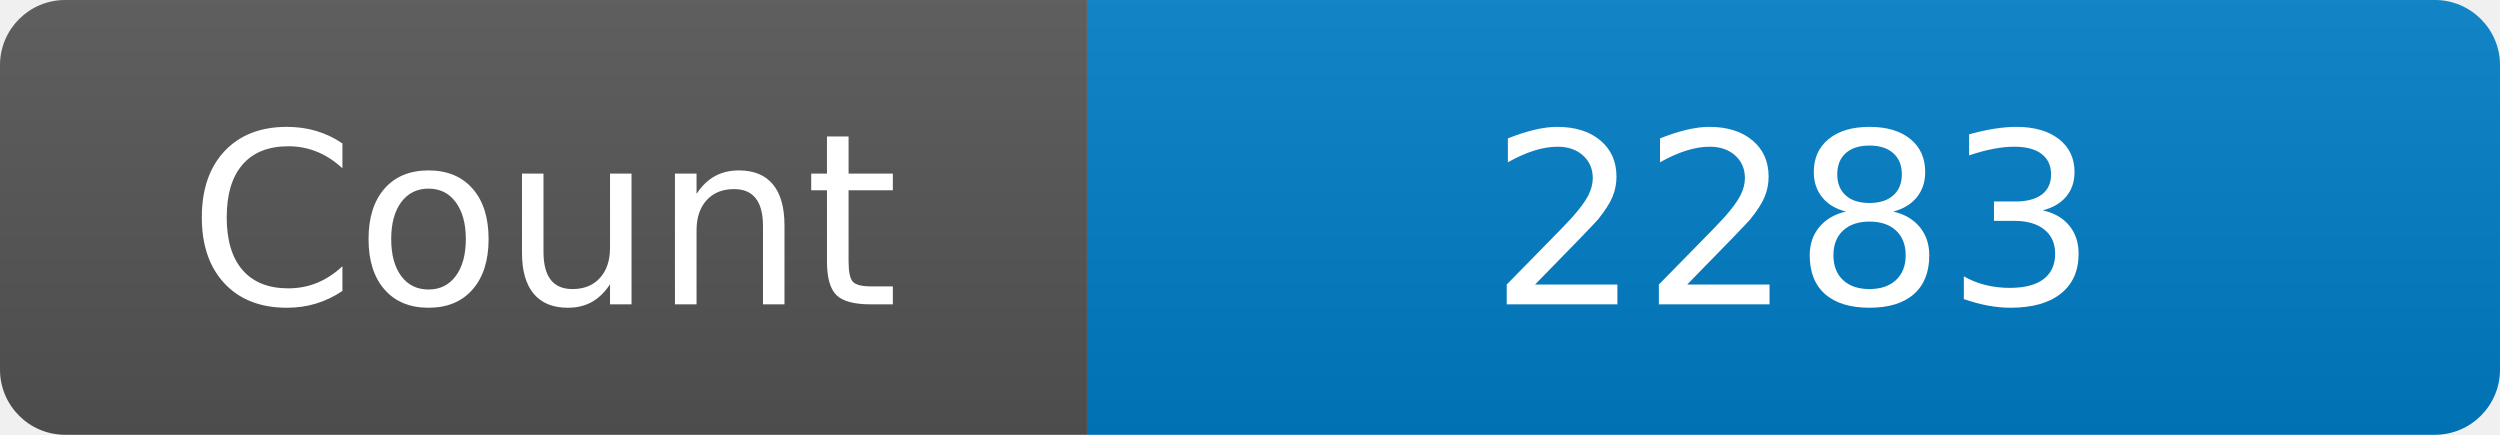
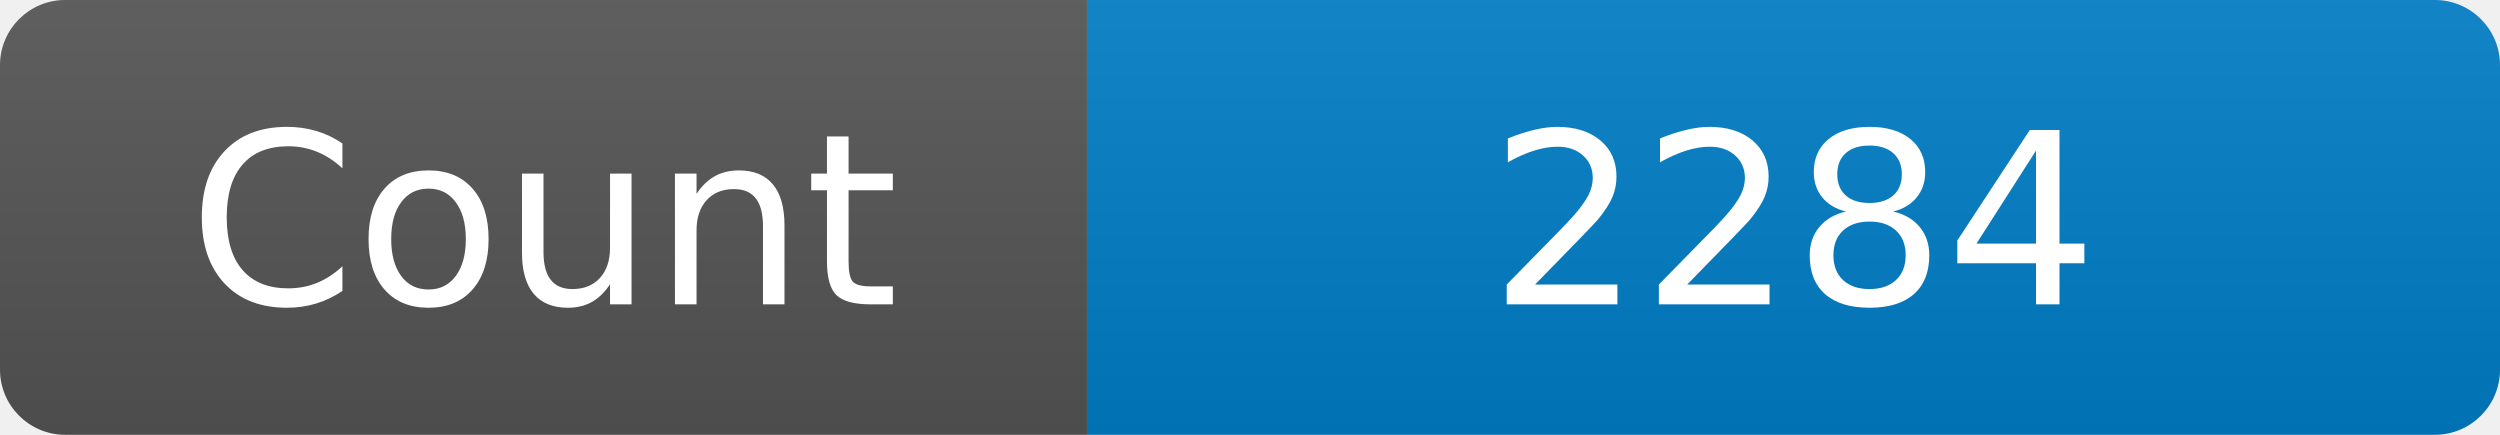
<svg xmlns="http://www.w3.org/2000/svg" width="115" height="20" role="img" aria-label="Maintained?: yes">
  <linearGradient id="s" x2="0" y2="100%">
    <stop offset="0" stop-color="#bbb" stop-opacity=".1" />
    <stop offset="1" stop-opacity=".1" />
  </linearGradient>
  <clipPath id="r">
    <rect width="115" height="20" rx="3" fill="#fff" />
  </clipPath>
  <g clip-path="url(#r)">
    <rect width="50" height="20" fill="#555" />
    <rect x="50" width="160" height="20" fill="#007ec6" />
    <rect width="115" height="20" fill="url(#s)" />
  </g>
  <g fill="#fff" text-anchor="middle" font-family="Verdana,Geneva,DejaVu Sans,sans-serif" font-size="110">
    <text x="250" y="140" transform="scale(.1)" fill="#fff">Count</text>
-     <text x="825" y="140" transform="scale(.1)" fill="#fff">2283</text>
+     <text x="825" y="140" transform="scale(.1)" fill="#fff">2284</text>
  </g>
</svg>
